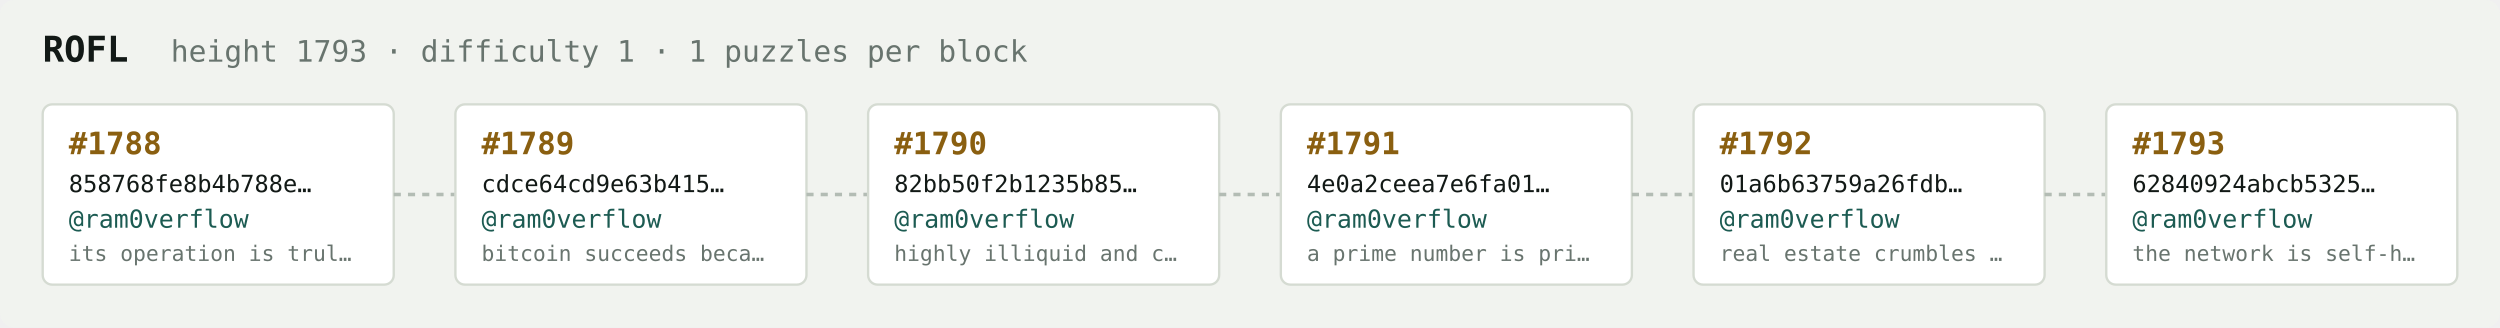
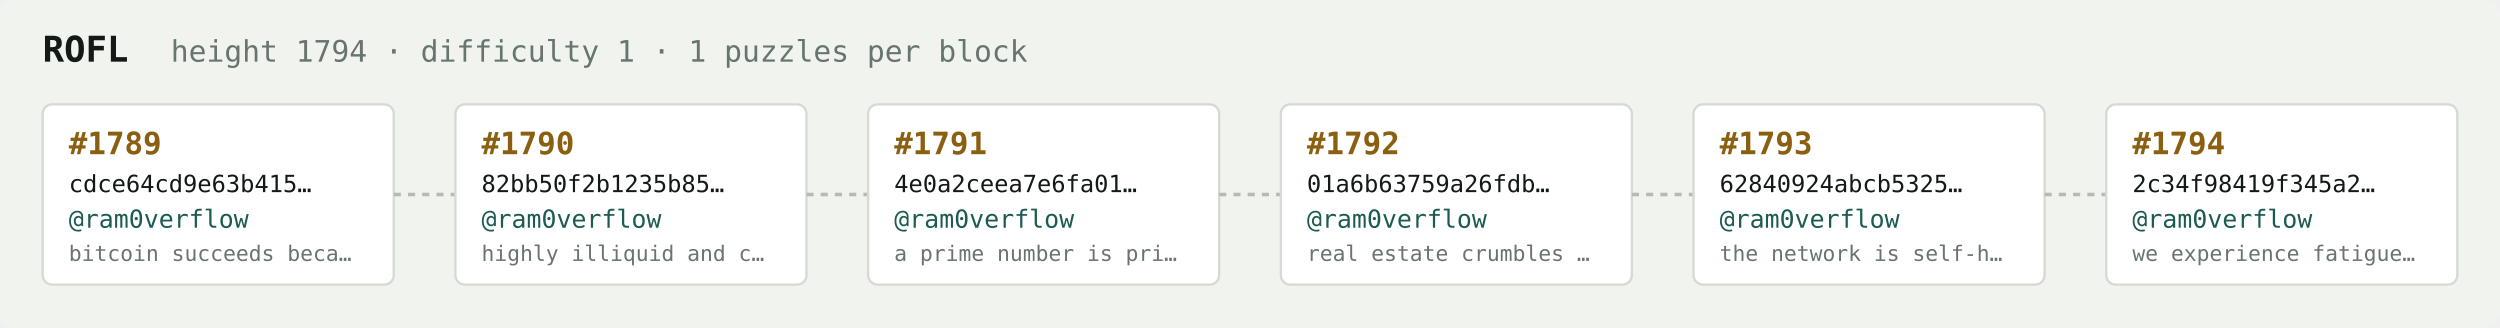
<svg xmlns="http://www.w3.org/2000/svg" width="1054" height="138" viewBox="0 0 1054 138" font-family="ui-monospace,SFMono-Regular,Menlo,monospace">
  <rect fill="#f1f3ef" width="1054" height="138" rx="6" />
  <text x="18" y="26" fill="#121916" font-size="15" font-weight="700">ROFL</text>
-   <text x="72" y="26" fill="#68746e" font-size="12.5">height 1793 · difficulty 1 · 1 puzzles per block</text>
+   <text x="72" y="26" fill="#68746e" font-size="12.5">height 1794 · difficulty 1 · 1 puzzles per block</text>
  <rect x="18" y="44" width="148" height="76" rx="4" fill="#ffffff" stroke="#d5dbd2" stroke-width="1" />
-   <text x="29" y="65" fill="#8a5f10" font-size="13" font-weight="700">#1788</text>
-   <text x="29" y="81" fill="#121916" font-size="10">858768fe8b4b788e…</text>
+   <text x="29" y="65" fill="#8a5f10" font-size="13" font-weight="700">#1789</text>
+   <text x="29" y="81" fill="#121916" font-size="10">cdce64cd9e63b415…</text>
  <text x="29" y="96" fill="#1c5b52" font-size="10.5">@ram0verflow</text>
-   <text x="29" y="110" fill="#68746e" font-size="9">its operation is trul…</text>
+   <text x="29" y="110" fill="#68746e" font-size="9">bitcoin succeeds beca…</text>
  <line x1="166" y1="82.0" x2="192" y2="82.0" stroke="#b3bcb4" stroke-width="1.5" stroke-dasharray="3 3" />
  <rect x="192" y="44" width="148" height="76" rx="4" fill="#ffffff" stroke="#d5dbd2" stroke-width="1" />
-   <text x="203" y="65" fill="#8a5f10" font-size="13" font-weight="700">#1789</text>
-   <text x="203" y="81" fill="#121916" font-size="10">cdce64cd9e63b415…</text>
+   <text x="203" y="65" fill="#8a5f10" font-size="13" font-weight="700">#1790</text>
+   <text x="203" y="81" fill="#121916" font-size="10">82bb50f2b1235b85…</text>
  <text x="203" y="96" fill="#1c5b52" font-size="10.5">@ram0verflow</text>
-   <text x="203" y="110" fill="#68746e" font-size="9">bitcoin succeeds beca…</text>
+   <text x="203" y="110" fill="#68746e" font-size="9">highly illiquid and c…</text>
  <line x1="340" y1="82.0" x2="366" y2="82.0" stroke="#b3bcb4" stroke-width="1.5" stroke-dasharray="3 3" />
  <rect x="366" y="44" width="148" height="76" rx="4" fill="#ffffff" stroke="#d5dbd2" stroke-width="1" />
-   <text x="377" y="65" fill="#8a5f10" font-size="13" font-weight="700">#1790</text>
-   <text x="377" y="81" fill="#121916" font-size="10">82bb50f2b1235b85…</text>
+   <text x="377" y="65" fill="#8a5f10" font-size="13" font-weight="700">#1791</text>
+   <text x="377" y="81" fill="#121916" font-size="10">4e0a2ceea7e6fa01…</text>
  <text x="377" y="96" fill="#1c5b52" font-size="10.5">@ram0verflow</text>
-   <text x="377" y="110" fill="#68746e" font-size="9">highly illiquid and c…</text>
+   <text x="377" y="110" fill="#68746e" font-size="9">a prime number is pri…</text>
  <line x1="514" y1="82.0" x2="540" y2="82.0" stroke="#b3bcb4" stroke-width="1.5" stroke-dasharray="3 3" />
  <rect x="540" y="44" width="148" height="76" rx="4" fill="#ffffff" stroke="#d5dbd2" stroke-width="1" />
-   <text x="551" y="65" fill="#8a5f10" font-size="13" font-weight="700">#1791</text>
-   <text x="551" y="81" fill="#121916" font-size="10">4e0a2ceea7e6fa01…</text>
+   <text x="551" y="65" fill="#8a5f10" font-size="13" font-weight="700">#1792</text>
+   <text x="551" y="81" fill="#121916" font-size="10">01a6b63759a26fdb…</text>
  <text x="551" y="96" fill="#1c5b52" font-size="10.5">@ram0verflow</text>
-   <text x="551" y="110" fill="#68746e" font-size="9">a prime number is pri…</text>
+   <text x="551" y="110" fill="#68746e" font-size="9">real estate crumbles …</text>
  <line x1="688" y1="82.0" x2="714" y2="82.0" stroke="#b3bcb4" stroke-width="1.5" stroke-dasharray="3 3" />
  <rect x="714" y="44" width="148" height="76" rx="4" fill="#ffffff" stroke="#d5dbd2" stroke-width="1" />
-   <text x="725" y="65" fill="#8a5f10" font-size="13" font-weight="700">#1792</text>
-   <text x="725" y="81" fill="#121916" font-size="10">01a6b63759a26fdb…</text>
+   <text x="725" y="65" fill="#8a5f10" font-size="13" font-weight="700">#1793</text>
+   <text x="725" y="81" fill="#121916" font-size="10">62840924abcb5325…</text>
  <text x="725" y="96" fill="#1c5b52" font-size="10.5">@ram0verflow</text>
-   <text x="725" y="110" fill="#68746e" font-size="9">real estate crumbles …</text>
+   <text x="725" y="110" fill="#68746e" font-size="9">the network is self-h…</text>
  <line x1="862" y1="82.0" x2="888" y2="82.0" stroke="#b3bcb4" stroke-width="1.5" stroke-dasharray="3 3" />
  <rect x="888" y="44" width="148" height="76" rx="4" fill="#ffffff" stroke="#d5dbd2" stroke-width="1" />
-   <text x="899" y="65" fill="#8a5f10" font-size="13" font-weight="700">#1793</text>
-   <text x="899" y="81" fill="#121916" font-size="10">62840924abcb5325…</text>
+   <text x="899" y="65" fill="#8a5f10" font-size="13" font-weight="700">#1794</text>
+   <text x="899" y="81" fill="#121916" font-size="10">2c34f98419f345a2…</text>
  <text x="899" y="96" fill="#1c5b52" font-size="10.5">@ram0verflow</text>
-   <text x="899" y="110" fill="#68746e" font-size="9">the network is self-h…</text>
+   <text x="899" y="110" fill="#68746e" font-size="9">we experience fatigue…</text>
</svg>
